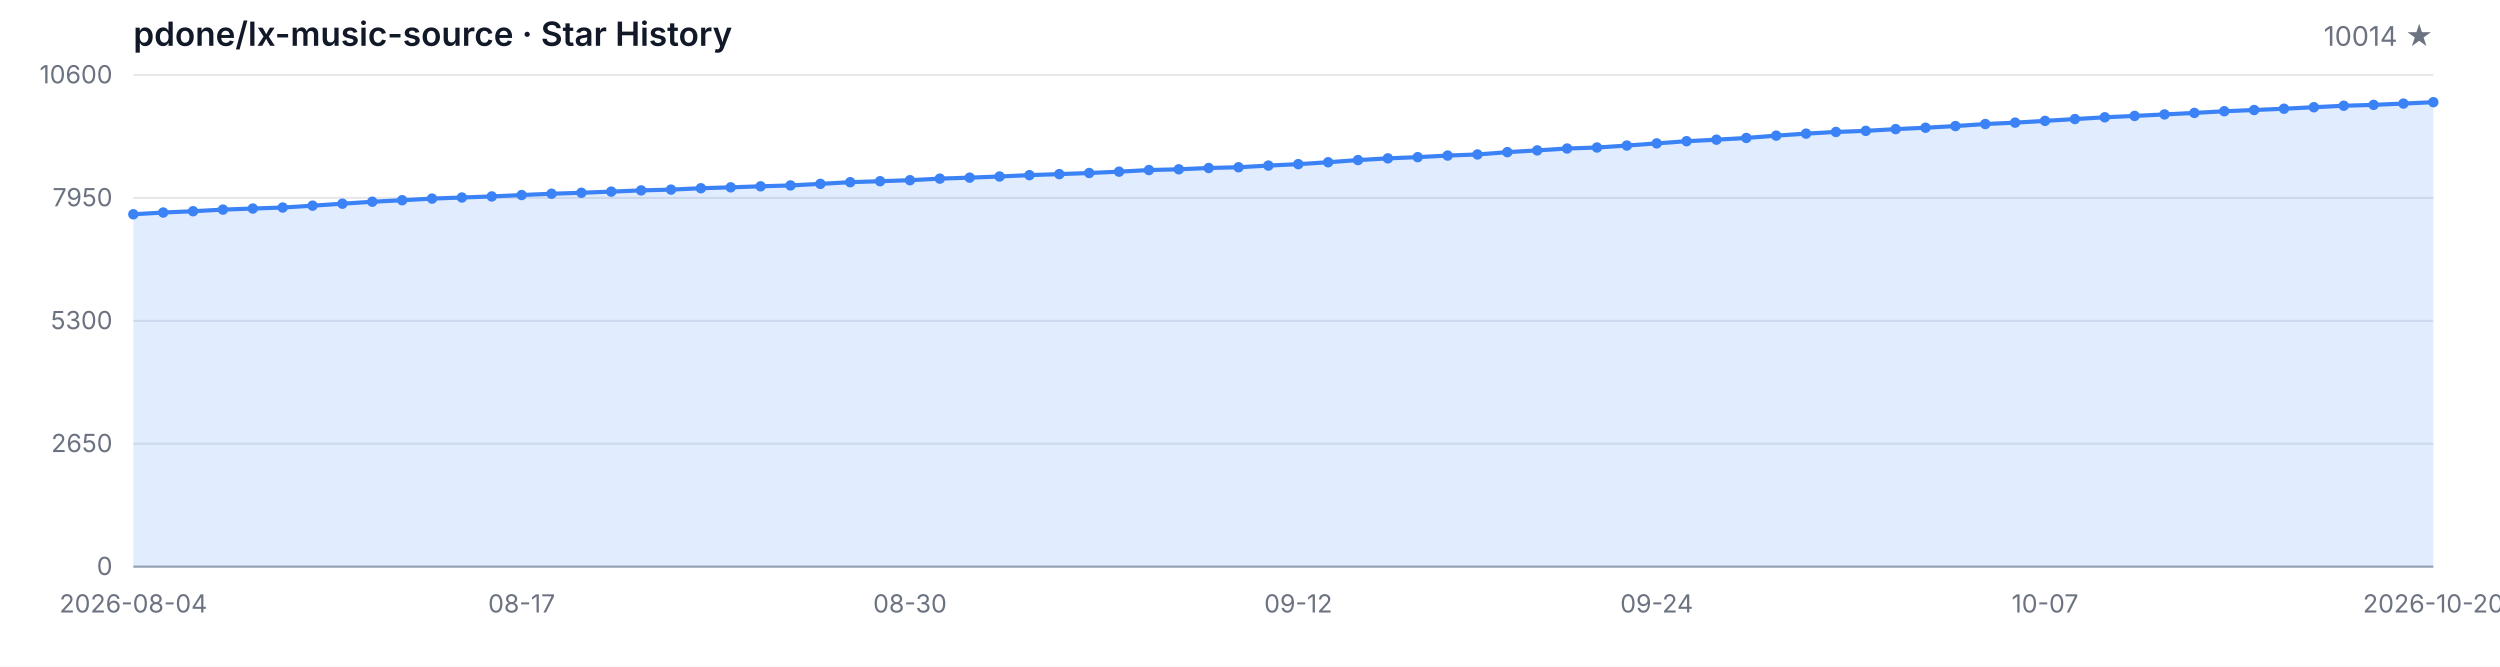
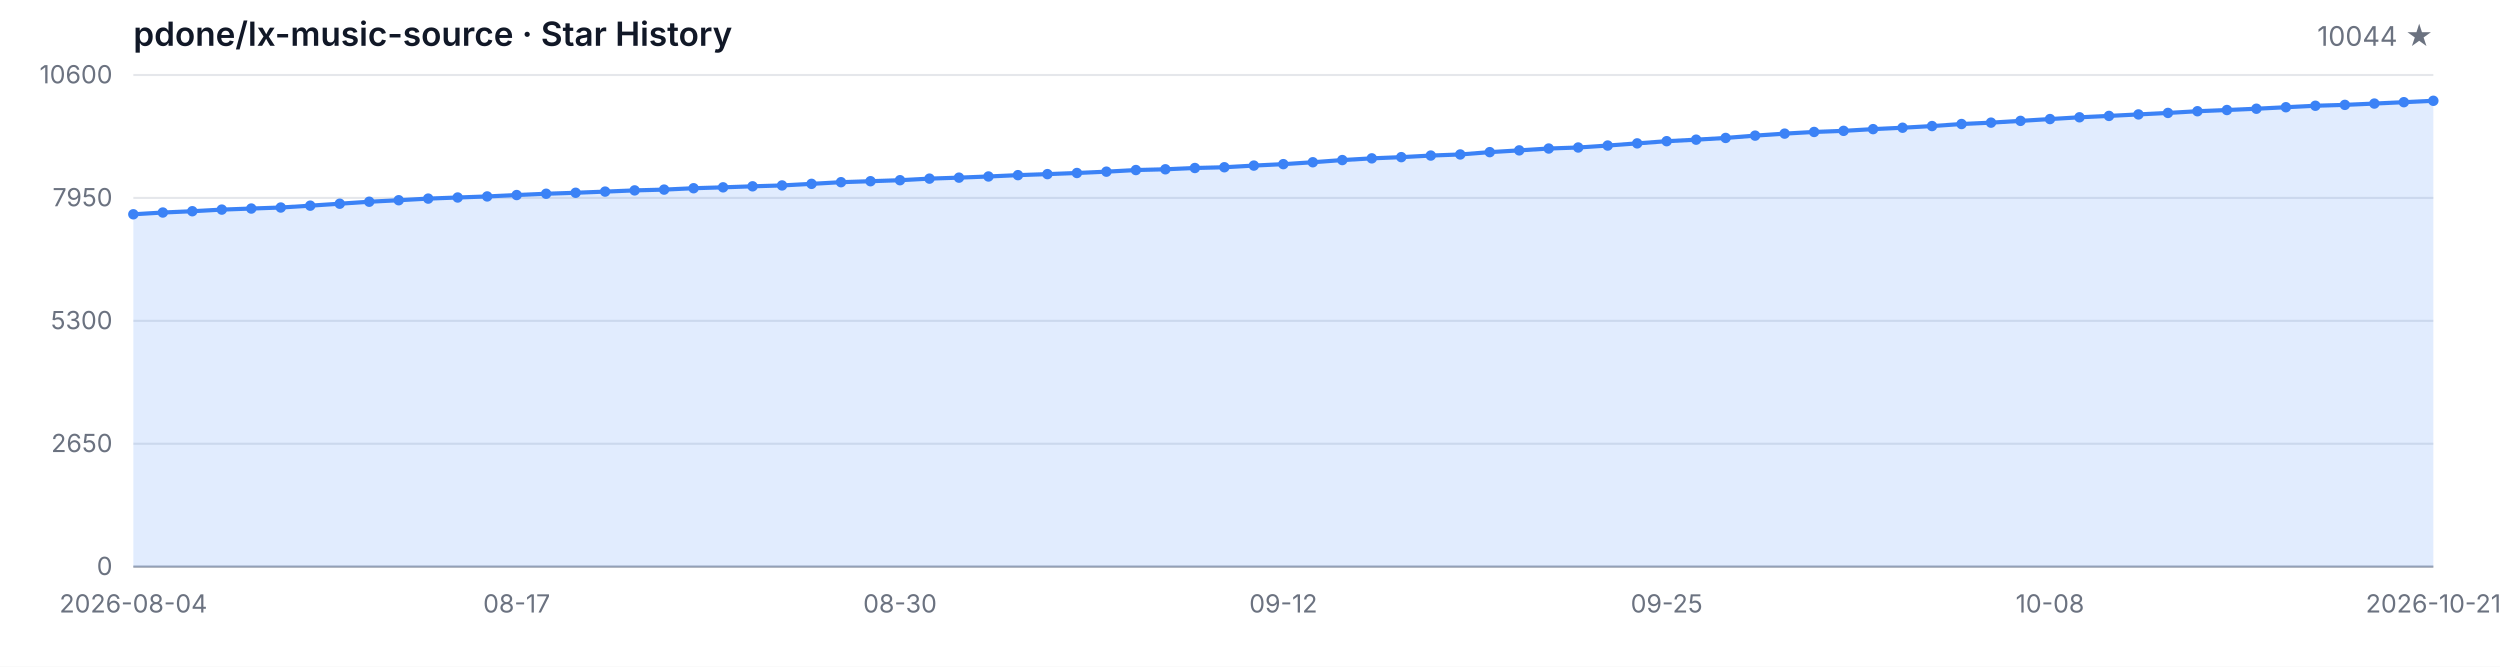
<svg xmlns="http://www.w3.org/2000/svg" width="1200" height="320" viewBox="0 0 1200 320" role="img" aria-label="Star History">
  <style>
  .bg { fill: #ffffff; }
  .grid { stroke: #e5e7eb; stroke-width: 1; }
  .axis { stroke: #9ca3af; stroke-width: 1; }
  .area { fill: rgba(59, 130, 246, 0.15); }
  .line { fill: none; stroke: #3b82f6; stroke-width: 2; stroke-linejoin: round; stroke-linecap: round; }
  .dot { fill: #3b82f6; }
  .tlabel { fill: #6b7280; font-family: -apple-system, BlinkMacSystemFont, 'Segoe UI', sans-serif; font-size: 12px; }
  .title { fill: #111827; font-family: -apple-system, BlinkMacSystemFont, 'Segoe UI', sans-serif; font-size: 16px; font-weight: 600; }
  .subtitle { fill: #6b7280; font-family: -apple-system, BlinkMacSystemFont, 'Segoe UI', sans-serif; font-size: 13px; }
  @media (prefers-color-scheme: dark) {
    .bg { fill: #0d1117; }
    .grid { stroke: #21262d; }
    .axis { stroke: #484f58; }
    .area { fill: rgba(58, 132, 255, 0.18); }
    .line { stroke: #58a6ff; }
    .dot { fill: #58a6ff; }
    .tlabel { fill: #8b949e; }
    .title { fill: #c9d1d9; }
    .subtitle { fill: #8b949e; }
  }
</style>
  <rect class="bg" width="1200" height="320" />
  <text class="title" x="64" y="22">pdone/lx-music-source · Star History</text>
-   <text class="subtitle" x="1168" y="22" text-anchor="end">10014 ★</text>
+   <text class="subtitle" x="1168" y="22" text-anchor="end">10044 ★</text>
  <line class="grid" x1="64" y1="272.00" x2="1168" y2="272.00" />
  <line class="grid" x1="64" y1="213.00" x2="1168" y2="213.00" />
  <line class="grid" x1="64" y1="154.00" x2="1168" y2="154.00" />
  <line class="grid" x1="64" y1="95.00" x2="1168" y2="95.00" />
  <line class="grid" x1="64" y1="36.00" x2="1168" y2="36.00" />
  <text class="tlabel" x="54" y="276.00" text-anchor="end">0</text>
  <text class="tlabel" x="54" y="217.00" text-anchor="end">2650</text>
  <text class="tlabel" x="54" y="158.00" text-anchor="end">5300</text>
  <text class="tlabel" x="54" y="99.00" text-anchor="end">7950</text>
  <text class="tlabel" x="54" y="40.00" text-anchor="end">10600</text>
  <line class="axis" x1="64" y1="272" x2="1168" y2="272" />
-   <path class="area" d="M 64.00 272.00 L 64.00 102.86 L 78.34 102.01 L 92.68 101.39 L 107.01 100.61 L 121.35 100.10 L 135.69 99.61 L 150.03 98.72 L 164.36 97.78 L 178.70 96.83 L 193.04 96.11 L 207.38 95.33 L 221.71 94.80 L 236.05 94.29 L 250.39 93.62 L 264.73 93.00 L 279.06 92.53 L 293.40 91.97 L 307.74 91.39 L 322.08 91.01 L 336.42 90.35 L 350.75 89.92 L 365.09 89.43 L 379.43 89.01 L 393.77 88.25 L 408.10 87.45 L 422.44 86.98 L 436.78 86.50 L 451.12 85.74 L 465.45 85.27 L 479.79 84.71 L 494.13 84.07 L 508.47 83.58 L 522.81 83.04 L 537.14 82.40 L 551.48 81.62 L 565.82 81.26 L 580.16 80.64 L 594.49 80.28 L 608.83 79.48 L 623.17 78.79 L 637.51 77.88 L 651.84 76.83 L 666.18 76.01 L 680.52 75.43 L 694.86 74.67 L 709.19 74.14 L 723.53 73.03 L 737.87 72.18 L 752.21 71.29 L 766.55 70.80 L 780.88 69.86 L 795.22 68.82 L 809.56 67.77 L 823.90 67.04 L 838.23 66.21 L 852.57 65.10 L 866.91 64.14 L 881.25 63.34 L 895.58 62.81 L 909.92 61.98 L 924.26 61.31 L 938.60 60.51 L 952.94 59.53 L 967.27 58.87 L 981.61 58.02 L 995.95 57.15 L 1010.29 56.30 L 1024.62 55.64 L 1038.96 54.92 L 1053.30 54.21 L 1067.64 53.39 L 1081.97 52.81 L 1096.31 52.19 L 1110.65 51.47 L 1124.99 50.76 L 1139.32 50.34 L 1153.66 49.71 L 1168.00 49.05 L 1168.00 272.00 Z" />
-   <path class="line" d="M 64.00 102.86 L 78.34 102.01 L 92.68 101.39 L 107.01 100.61 L 121.35 100.10 L 135.69 99.61 L 150.03 98.72 L 164.36 97.78 L 178.70 96.83 L 193.04 96.11 L 207.38 95.33 L 221.71 94.80 L 236.05 94.29 L 250.39 93.62 L 264.73 93.00 L 279.06 92.53 L 293.40 91.97 L 307.74 91.39 L 322.08 91.01 L 336.42 90.35 L 350.75 89.92 L 365.09 89.43 L 379.43 89.01 L 393.77 88.25 L 408.10 87.45 L 422.44 86.98 L 436.78 86.50 L 451.12 85.74 L 465.45 85.27 L 479.79 84.71 L 494.13 84.07 L 508.47 83.58 L 522.81 83.04 L 537.14 82.40 L 551.48 81.62 L 565.82 81.26 L 580.16 80.64 L 594.49 80.28 L 608.83 79.48 L 623.17 78.79 L 637.51 77.88 L 651.84 76.83 L 666.18 76.01 L 680.52 75.43 L 694.86 74.67 L 709.19 74.14 L 723.53 73.03 L 737.87 72.18 L 752.21 71.29 L 766.55 70.80 L 780.88 69.86 L 795.22 68.82 L 809.56 67.77 L 823.90 67.04 L 838.23 66.21 L 852.57 65.10 L 866.91 64.14 L 881.25 63.34 L 895.58 62.81 L 909.92 61.98 L 924.26 61.31 L 938.60 60.51 L 952.94 59.53 L 967.27 58.87 L 981.61 58.02 L 995.95 57.15 L 1010.29 56.30 L 1024.62 55.64 L 1038.96 54.92 L 1053.30 54.21 L 1067.64 53.39 L 1081.97 52.81 L 1096.31 52.19 L 1110.65 51.47 L 1124.99 50.76 L 1139.32 50.34 L 1153.66 49.71 L 1168.00 49.05" />
+   <path class="area" d="M 64.00 272.00 L 64.00 102.86 L 78.15 102.01 L 92.31 101.39 L 106.46 100.61 L 120.62 100.10 L 134.77 99.61 L 148.92 98.72 L 163.08 97.78 L 177.23 96.83 L 191.38 96.11 L 205.54 95.33 L 219.69 94.80 L 233.85 94.29 L 248.00 93.62 L 262.15 93.00 L 276.31 92.53 L 290.46 91.97 L 304.62 91.39 L 318.77 91.01 L 332.92 90.35 L 347.08 89.92 L 361.23 89.43 L 375.38 89.01 L 389.54 88.25 L 403.69 87.45 L 417.85 86.98 L 432.00 86.50 L 446.15 85.74 L 460.31 85.27 L 474.46 84.71 L 488.62 84.07 L 502.77 83.58 L 516.92 83.04 L 531.08 82.40 L 545.23 81.62 L 559.38 81.26 L 573.54 80.64 L 587.69 80.28 L 601.85 79.48 L 616.00 78.79 L 630.15 77.88 L 644.31 76.83 L 658.46 76.01 L 672.62 75.43 L 686.77 74.67 L 700.92 74.14 L 715.08 73.03 L 729.23 72.18 L 743.38 71.29 L 757.54 70.80 L 771.69 69.86 L 785.85 68.82 L 800.00 67.77 L 814.15 67.04 L 828.31 66.21 L 842.46 65.10 L 856.62 64.14 L 870.77 63.34 L 884.92 62.81 L 899.08 61.98 L 913.23 61.31 L 927.38 60.51 L 941.54 59.53 L 955.69 58.87 L 969.85 58.02 L 984.00 57.15 L 998.15 56.30 L 1012.31 55.64 L 1026.46 54.92 L 1040.62 54.21 L 1054.77 53.39 L 1068.92 52.81 L 1083.08 52.19 L 1097.23 51.47 L 1111.38 50.76 L 1125.54 50.34 L 1139.69 49.71 L 1153.85 49.05 L 1168.00 48.38 L 1168.00 272.00 Z" />
+   <path class="line" d="M 64.00 102.86 L 78.15 102.01 L 92.31 101.39 L 106.46 100.61 L 120.62 100.10 L 134.77 99.61 L 148.92 98.72 L 163.08 97.78 L 177.23 96.83 L 191.38 96.11 L 205.54 95.33 L 219.69 94.80 L 233.85 94.29 L 248.00 93.62 L 262.15 93.00 L 276.31 92.53 L 290.46 91.97 L 304.62 91.39 L 318.77 91.01 L 332.92 90.35 L 347.08 89.92 L 361.23 89.43 L 375.38 89.01 L 389.54 88.25 L 403.69 87.45 L 417.85 86.98 L 432.00 86.50 L 446.15 85.74 L 460.31 85.27 L 474.46 84.71 L 488.62 84.07 L 502.77 83.58 L 516.92 83.04 L 531.08 82.40 L 545.23 81.62 L 559.38 81.26 L 573.54 80.64 L 587.69 80.28 L 601.85 79.48 L 616.00 78.79 L 630.15 77.88 L 644.31 76.83 L 658.46 76.01 L 672.62 75.43 L 686.77 74.67 L 700.92 74.14 L 715.08 73.03 L 729.23 72.18 L 743.38 71.29 L 757.54 70.80 L 771.69 69.86 L 785.85 68.82 L 800.00 67.77 L 814.15 67.04 L 828.31 66.21 L 842.46 65.10 L 856.62 64.14 L 870.77 63.34 L 884.92 62.81 L 899.08 61.98 L 913.23 61.31 L 927.38 60.51 L 941.54 59.53 L 955.69 58.87 L 969.85 58.02 L 984.00 57.15 L 998.15 56.30 L 1012.31 55.64 L 1026.46 54.92 L 1040.62 54.21 L 1054.77 53.39 L 1068.92 52.81 L 1083.08 52.19 L 1097.23 51.47 L 1111.38 50.76 L 1125.54 50.34 L 1139.69 49.71 L 1153.85 49.05 L 1168.00 48.38" />
  <circle class="dot" cx="64.00" cy="102.86" r="2.5" />
-   <circle class="dot" cx="78.34" cy="102.01" r="2.5" />
-   <circle class="dot" cx="92.68" cy="101.39" r="2.5" />
-   <circle class="dot" cx="107.01" cy="100.61" r="2.5" />
-   <circle class="dot" cx="121.35" cy="100.10" r="2.5" />
-   <circle class="dot" cx="135.69" cy="99.61" r="2.5" />
-   <circle class="dot" cx="150.03" cy="98.72" r="2.5" />
-   <circle class="dot" cx="164.36" cy="97.78" r="2.5" />
-   <circle class="dot" cx="178.70" cy="96.83" r="2.5" />
-   <circle class="dot" cx="193.04" cy="96.11" r="2.5" />
-   <circle class="dot" cx="207.38" cy="95.33" r="2.5" />
-   <circle class="dot" cx="221.71" cy="94.80" r="2.5" />
-   <circle class="dot" cx="236.05" cy="94.29" r="2.5" />
-   <circle class="dot" cx="250.39" cy="93.62" r="2.5" />
-   <circle class="dot" cx="264.73" cy="93.00" r="2.5" />
-   <circle class="dot" cx="279.06" cy="92.53" r="2.5" />
-   <circle class="dot" cx="293.40" cy="91.97" r="2.5" />
-   <circle class="dot" cx="307.74" cy="91.39" r="2.5" />
-   <circle class="dot" cx="322.08" cy="91.01" r="2.5" />
-   <circle class="dot" cx="336.42" cy="90.35" r="2.5" />
-   <circle class="dot" cx="350.75" cy="89.92" r="2.5" />
-   <circle class="dot" cx="365.09" cy="89.43" r="2.5" />
-   <circle class="dot" cx="379.43" cy="89.01" r="2.5" />
-   <circle class="dot" cx="393.77" cy="88.25" r="2.5" />
-   <circle class="dot" cx="408.10" cy="87.45" r="2.5" />
-   <circle class="dot" cx="422.44" cy="86.98" r="2.5" />
-   <circle class="dot" cx="436.78" cy="86.50" r="2.5" />
-   <circle class="dot" cx="451.12" cy="85.74" r="2.5" />
-   <circle class="dot" cx="465.45" cy="85.27" r="2.5" />
-   <circle class="dot" cx="479.79" cy="84.71" r="2.5" />
-   <circle class="dot" cx="494.13" cy="84.07" r="2.5" />
-   <circle class="dot" cx="508.47" cy="83.58" r="2.5" />
-   <circle class="dot" cx="522.81" cy="83.04" r="2.5" />
-   <circle class="dot" cx="537.14" cy="82.40" r="2.5" />
-   <circle class="dot" cx="551.48" cy="81.62" r="2.5" />
-   <circle class="dot" cx="565.82" cy="81.26" r="2.5" />
-   <circle class="dot" cx="580.16" cy="80.64" r="2.5" />
-   <circle class="dot" cx="594.49" cy="80.28" r="2.5" />
-   <circle class="dot" cx="608.83" cy="79.48" r="2.5" />
-   <circle class="dot" cx="623.17" cy="78.79" r="2.5" />
-   <circle class="dot" cx="637.51" cy="77.88" r="2.5" />
-   <circle class="dot" cx="651.84" cy="76.83" r="2.5" />
-   <circle class="dot" cx="666.18" cy="76.01" r="2.5" />
-   <circle class="dot" cx="680.52" cy="75.43" r="2.5" />
-   <circle class="dot" cx="694.86" cy="74.67" r="2.5" />
-   <circle class="dot" cx="709.19" cy="74.14" r="2.5" />
-   <circle class="dot" cx="723.53" cy="73.03" r="2.5" />
-   <circle class="dot" cx="737.87" cy="72.18" r="2.5" />
-   <circle class="dot" cx="752.21" cy="71.29" r="2.5" />
-   <circle class="dot" cx="766.55" cy="70.80" r="2.5" />
-   <circle class="dot" cx="780.88" cy="69.86" r="2.5" />
-   <circle class="dot" cx="795.22" cy="68.82" r="2.5" />
-   <circle class="dot" cx="809.56" cy="67.77" r="2.5" />
-   <circle class="dot" cx="823.90" cy="67.04" r="2.5" />
-   <circle class="dot" cx="838.23" cy="66.21" r="2.5" />
-   <circle class="dot" cx="852.57" cy="65.10" r="2.5" />
-   <circle class="dot" cx="866.91" cy="64.14" r="2.5" />
-   <circle class="dot" cx="881.25" cy="63.34" r="2.5" />
-   <circle class="dot" cx="895.58" cy="62.81" r="2.5" />
-   <circle class="dot" cx="909.92" cy="61.98" r="2.5" />
-   <circle class="dot" cx="924.26" cy="61.31" r="2.5" />
-   <circle class="dot" cx="938.60" cy="60.51" r="2.5" />
-   <circle class="dot" cx="952.94" cy="59.53" r="2.5" />
-   <circle class="dot" cx="967.27" cy="58.87" r="2.5" />
-   <circle class="dot" cx="981.61" cy="58.02" r="2.5" />
-   <circle class="dot" cx="995.95" cy="57.15" r="2.5" />
-   <circle class="dot" cx="1010.29" cy="56.30" r="2.5" />
-   <circle class="dot" cx="1024.62" cy="55.64" r="2.5" />
-   <circle class="dot" cx="1038.96" cy="54.92" r="2.5" />
-   <circle class="dot" cx="1053.30" cy="54.21" r="2.5" />
-   <circle class="dot" cx="1067.64" cy="53.39" r="2.5" />
-   <circle class="dot" cx="1081.97" cy="52.81" r="2.5" />
-   <circle class="dot" cx="1096.31" cy="52.19" r="2.5" />
-   <circle class="dot" cx="1110.65" cy="51.47" r="2.5" />
-   <circle class="dot" cx="1124.99" cy="50.76" r="2.5" />
-   <circle class="dot" cx="1139.32" cy="50.34" r="2.5" />
-   <circle class="dot" cx="1153.66" cy="49.71" r="2.5" />
-   <circle class="dot" cx="1168.00" cy="49.05" r="2.5" />
+   <circle class="dot" cx="78.15" cy="102.01" r="2.5" />
+   <circle class="dot" cx="92.31" cy="101.39" r="2.5" />
+   <circle class="dot" cx="106.46" cy="100.61" r="2.5" />
+   <circle class="dot" cx="120.62" cy="100.10" r="2.5" />
+   <circle class="dot" cx="134.77" cy="99.61" r="2.5" />
+   <circle class="dot" cx="148.92" cy="98.72" r="2.5" />
+   <circle class="dot" cx="163.08" cy="97.78" r="2.5" />
+   <circle class="dot" cx="177.23" cy="96.83" r="2.5" />
+   <circle class="dot" cx="191.38" cy="96.11" r="2.5" />
+   <circle class="dot" cx="205.54" cy="95.33" r="2.5" />
+   <circle class="dot" cx="219.69" cy="94.80" r="2.5" />
+   <circle class="dot" cx="233.85" cy="94.29" r="2.5" />
+   <circle class="dot" cx="248.00" cy="93.62" r="2.5" />
+   <circle class="dot" cx="262.15" cy="93.00" r="2.5" />
+   <circle class="dot" cx="276.31" cy="92.53" r="2.5" />
+   <circle class="dot" cx="290.46" cy="91.97" r="2.5" />
+   <circle class="dot" cx="304.62" cy="91.39" r="2.5" />
+   <circle class="dot" cx="318.77" cy="91.01" r="2.5" />
+   <circle class="dot" cx="332.92" cy="90.35" r="2.5" />
+   <circle class="dot" cx="347.08" cy="89.92" r="2.5" />
+   <circle class="dot" cx="361.23" cy="89.43" r="2.5" />
+   <circle class="dot" cx="375.38" cy="89.01" r="2.5" />
+   <circle class="dot" cx="389.54" cy="88.25" r="2.5" />
+   <circle class="dot" cx="403.69" cy="87.45" r="2.5" />
+   <circle class="dot" cx="417.85" cy="86.98" r="2.5" />
+   <circle class="dot" cx="432.00" cy="86.50" r="2.5" />
+   <circle class="dot" cx="446.15" cy="85.74" r="2.5" />
+   <circle class="dot" cx="460.31" cy="85.27" r="2.5" />
+   <circle class="dot" cx="474.46" cy="84.71" r="2.5" />
+   <circle class="dot" cx="488.62" cy="84.07" r="2.5" />
+   <circle class="dot" cx="502.77" cy="83.58" r="2.5" />
+   <circle class="dot" cx="516.92" cy="83.04" r="2.5" />
+   <circle class="dot" cx="531.08" cy="82.40" r="2.5" />
+   <circle class="dot" cx="545.23" cy="81.62" r="2.5" />
+   <circle class="dot" cx="559.38" cy="81.26" r="2.5" />
+   <circle class="dot" cx="573.54" cy="80.64" r="2.5" />
+   <circle class="dot" cx="587.69" cy="80.28" r="2.5" />
+   <circle class="dot" cx="601.85" cy="79.48" r="2.5" />
+   <circle class="dot" cx="616.00" cy="78.79" r="2.5" />
+   <circle class="dot" cx="630.15" cy="77.88" r="2.5" />
+   <circle class="dot" cx="644.31" cy="76.83" r="2.5" />
+   <circle class="dot" cx="658.46" cy="76.01" r="2.5" />
+   <circle class="dot" cx="672.62" cy="75.43" r="2.5" />
+   <circle class="dot" cx="686.77" cy="74.67" r="2.5" />
+   <circle class="dot" cx="700.92" cy="74.14" r="2.5" />
+   <circle class="dot" cx="715.08" cy="73.03" r="2.5" />
+   <circle class="dot" cx="729.23" cy="72.18" r="2.5" />
+   <circle class="dot" cx="743.38" cy="71.29" r="2.5" />
+   <circle class="dot" cx="757.54" cy="70.80" r="2.5" />
+   <circle class="dot" cx="771.69" cy="69.86" r="2.5" />
+   <circle class="dot" cx="785.85" cy="68.82" r="2.5" />
+   <circle class="dot" cx="800.00" cy="67.77" r="2.5" />
+   <circle class="dot" cx="814.15" cy="67.04" r="2.5" />
+   <circle class="dot" cx="828.31" cy="66.21" r="2.5" />
+   <circle class="dot" cx="842.46" cy="65.10" r="2.5" />
+   <circle class="dot" cx="856.62" cy="64.14" r="2.5" />
+   <circle class="dot" cx="870.77" cy="63.34" r="2.5" />
+   <circle class="dot" cx="884.92" cy="62.81" r="2.5" />
+   <circle class="dot" cx="899.08" cy="61.98" r="2.5" />
+   <circle class="dot" cx="913.23" cy="61.31" r="2.5" />
+   <circle class="dot" cx="927.38" cy="60.51" r="2.5" />
+   <circle class="dot" cx="941.54" cy="59.53" r="2.5" />
+   <circle class="dot" cx="955.69" cy="58.87" r="2.5" />
+   <circle class="dot" cx="969.85" cy="58.02" r="2.5" />
+   <circle class="dot" cx="984.00" cy="57.15" r="2.5" />
+   <circle class="dot" cx="998.15" cy="56.30" r="2.5" />
+   <circle class="dot" cx="1012.31" cy="55.64" r="2.5" />
+   <circle class="dot" cx="1026.46" cy="54.92" r="2.5" />
+   <circle class="dot" cx="1040.62" cy="54.21" r="2.5" />
+   <circle class="dot" cx="1054.77" cy="53.39" r="2.5" />
+   <circle class="dot" cx="1068.92" cy="52.81" r="2.5" />
+   <circle class="dot" cx="1083.08" cy="52.19" r="2.5" />
+   <circle class="dot" cx="1097.23" cy="51.47" r="2.5" />
+   <circle class="dot" cx="1111.38" cy="50.76" r="2.5" />
+   <circle class="dot" cx="1125.54" cy="50.34" r="2.5" />
+   <circle class="dot" cx="1139.69" cy="49.71" r="2.5" />
+   <circle class="dot" cx="1153.85" cy="49.05" r="2.5" />
+   <circle class="dot" cx="1168.00" cy="48.38" r="2.5" />
  <text class="tlabel" x="64.00" y="294" text-anchor="middle">2026-08-04</text>
-   <text class="tlabel" x="250.39" y="294" text-anchor="middle">08-17</text>
-   <text class="tlabel" x="436.78" y="294" text-anchor="middle">08-30</text>
-   <text class="tlabel" x="623.17" y="294" text-anchor="middle">09-12</text>
-   <text class="tlabel" x="795.22" y="294" text-anchor="middle">09-24</text>
-   <text class="tlabel" x="981.61" y="294" text-anchor="middle">10-07</text>
-   <text class="tlabel" x="1168.00" y="294" text-anchor="middle">2026-10-20</text>
+   <text class="tlabel" x="248.00" y="294" text-anchor="middle">08-17</text>
+   <text class="tlabel" x="432.00" y="294" text-anchor="middle">08-30</text>
+   <text class="tlabel" x="616.00" y="294" text-anchor="middle">09-12</text>
+   <text class="tlabel" x="800.00" y="294" text-anchor="middle">09-25</text>
+   <text class="tlabel" x="984.00" y="294" text-anchor="middle">10-08</text>
+   <text class="tlabel" x="1168.00" y="294" text-anchor="middle">2026-10-21</text>
</svg>
